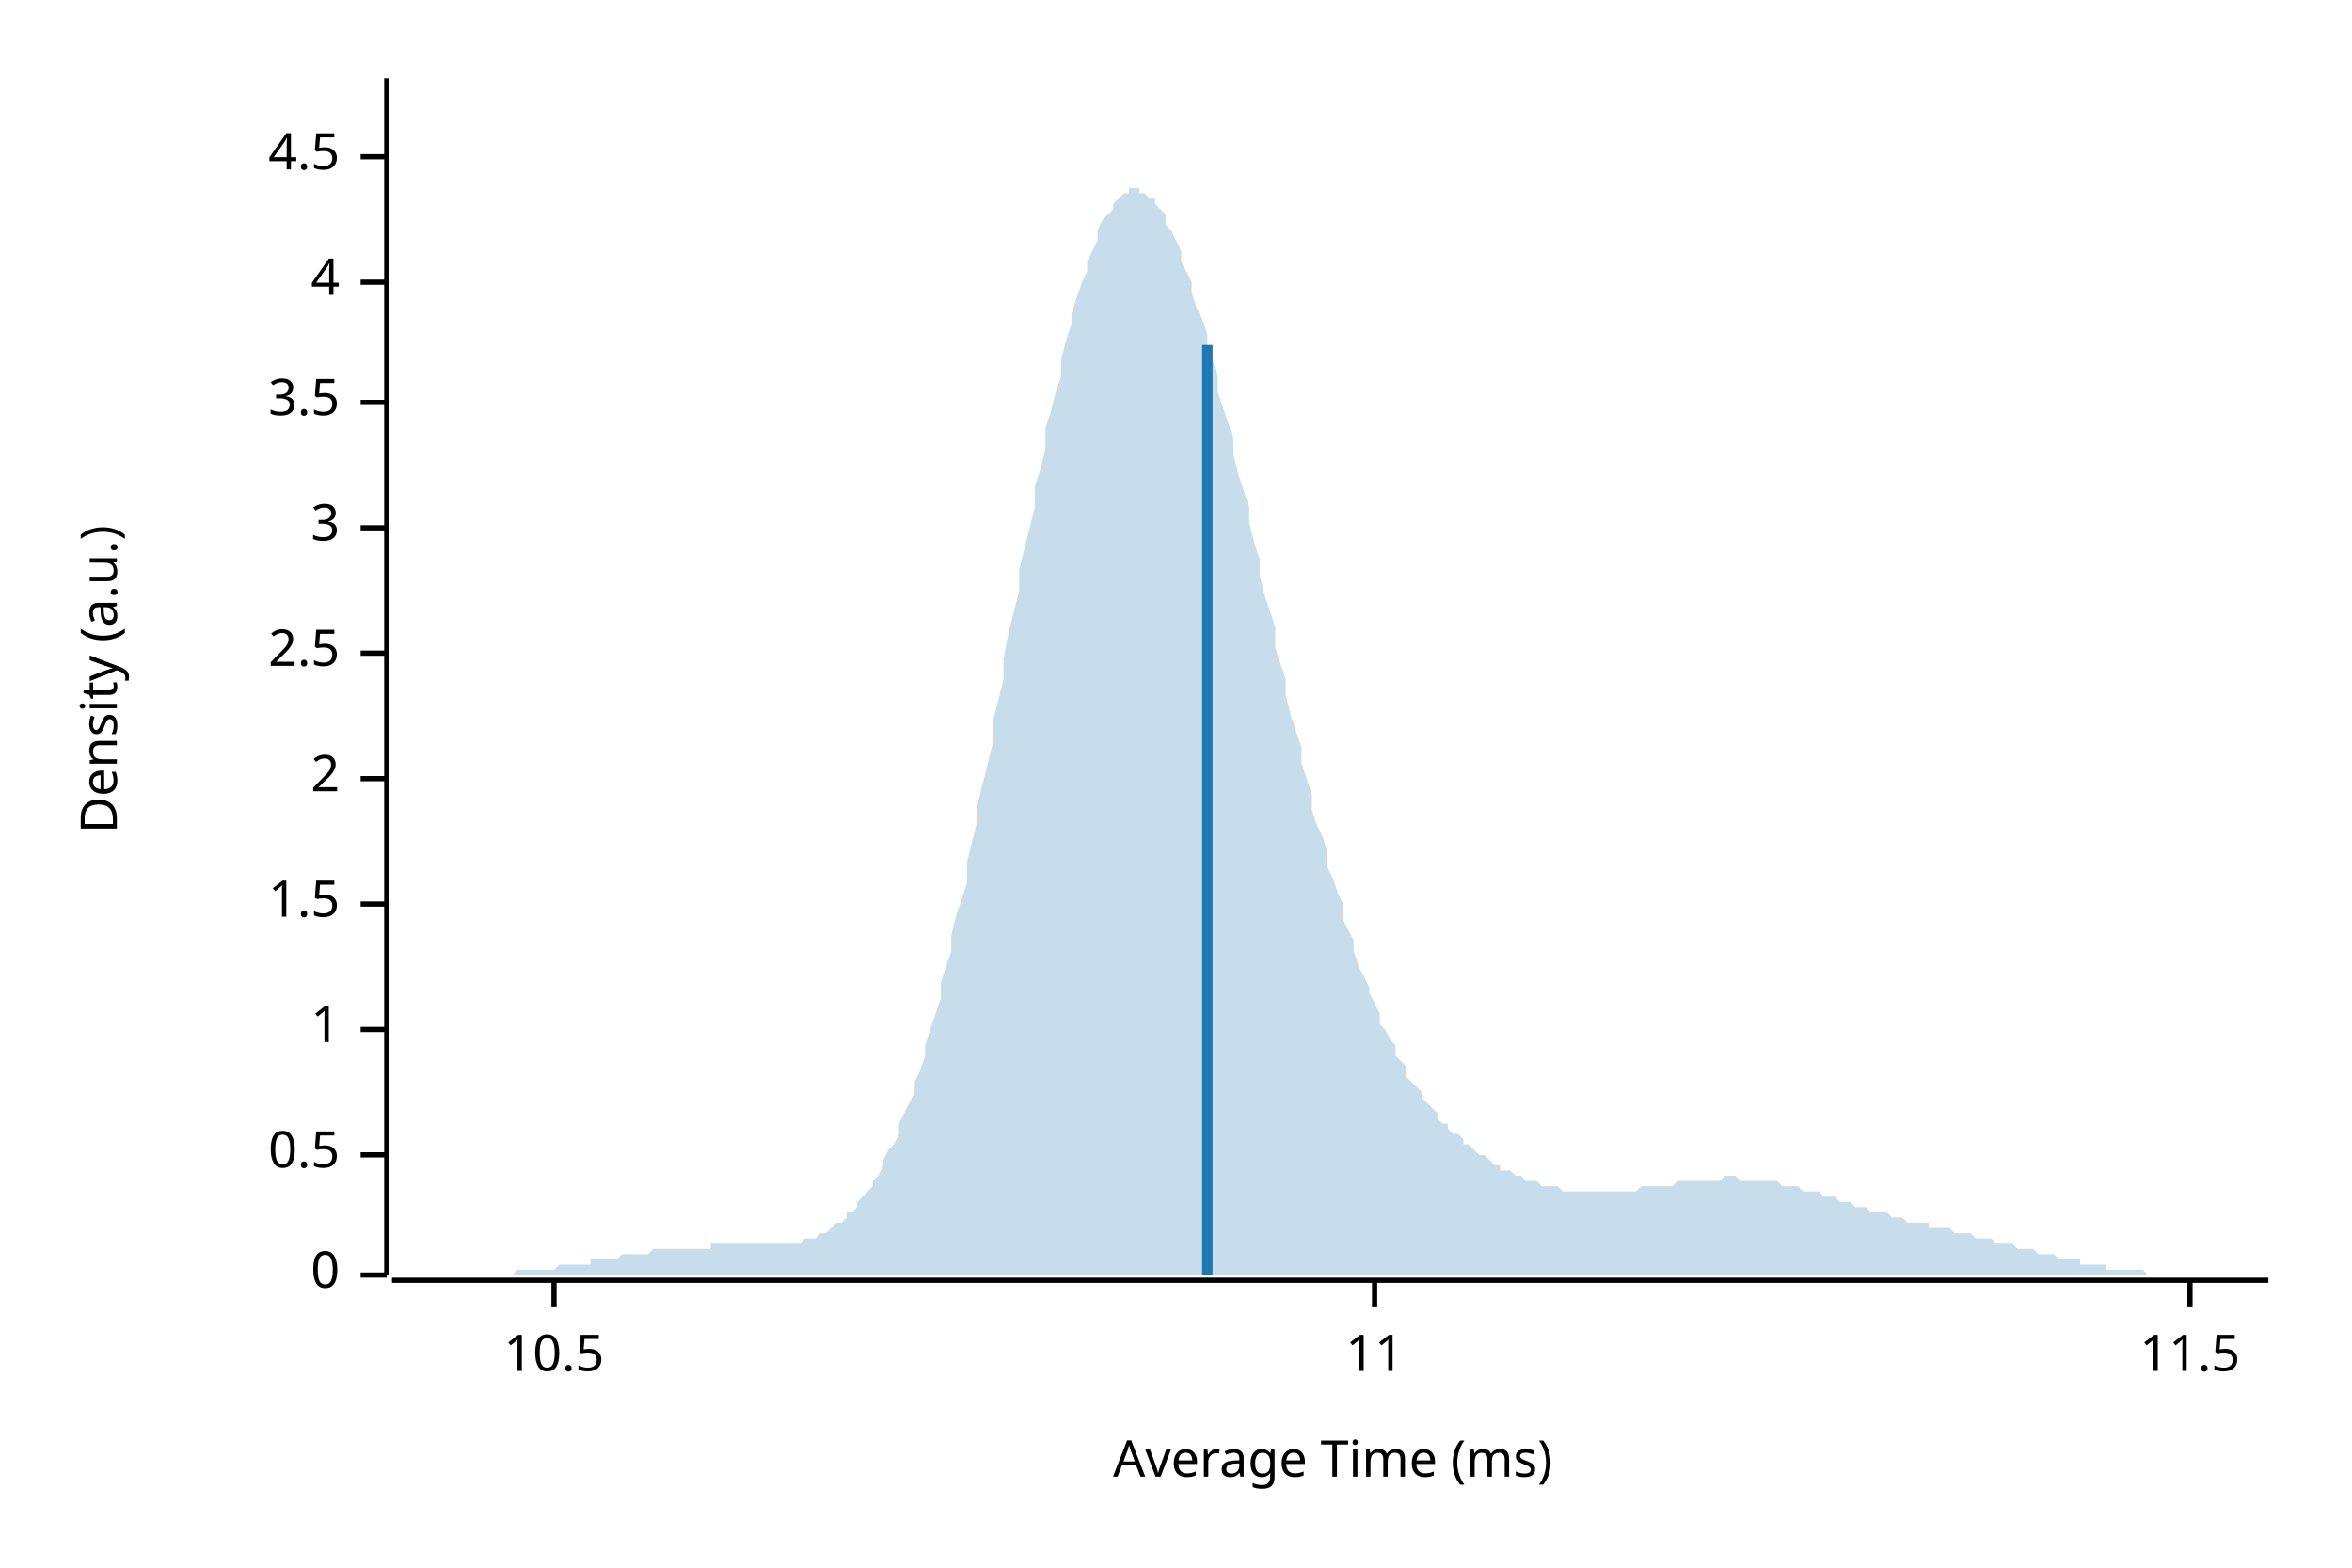
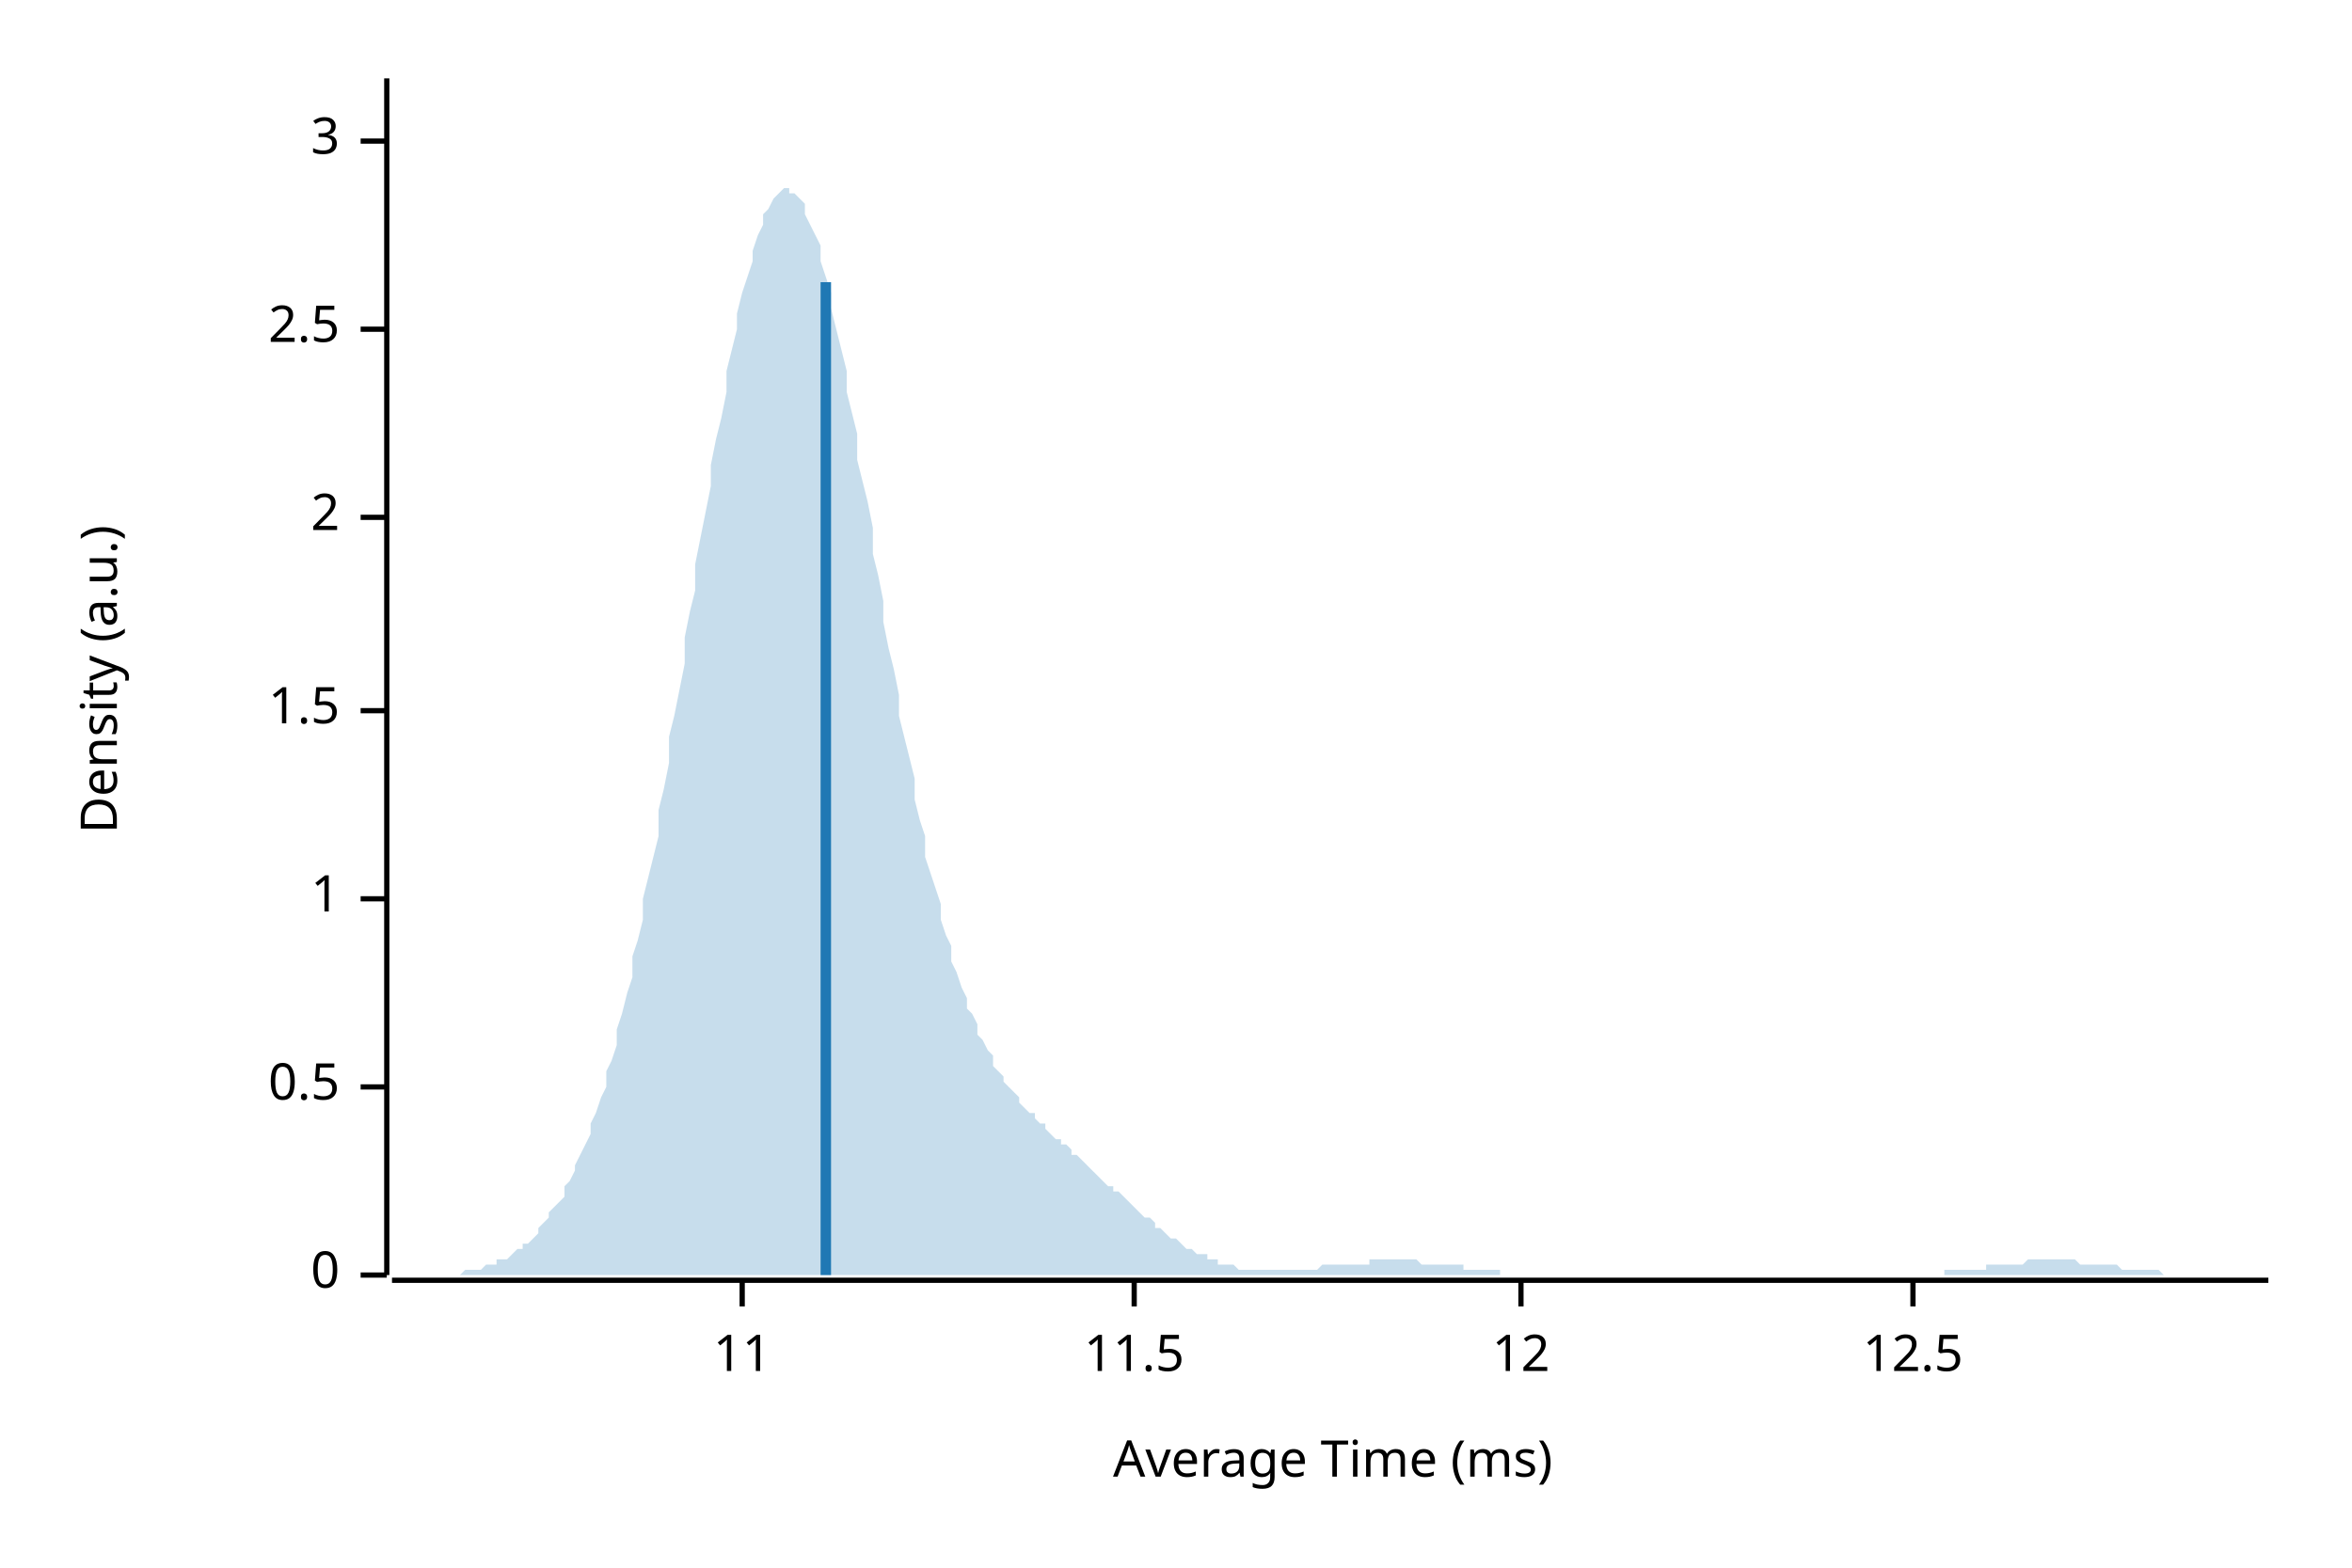
<svg xmlns="http://www.w3.org/2000/svg" width="450" height="300" viewBox="0 0 450 300">
  <text x="15" y="130" dy="0.76em" text-anchor="middle" font-family="sans-serif" font-size="9.677" opacity="1" fill="#000000" transform="rotate(270, 15, 130)">
Density (a.u.)
</text>
  <text x="255" y="285" dy="-0.5ex" text-anchor="middle" font-family="sans-serif" font-size="9.677" opacity="1" fill="#000000">
Average Time (ms)
</text>
  <polyline fill="none" opacity="1" stroke="#000000" stroke-width="1" points="74,15 74,244 " />
  <text x="65" y="244" dy="0.5ex" text-anchor="end" font-family="sans-serif" font-size="9.677" opacity="1" fill="#000000">
0
</text>
  <polyline fill="none" opacity="1" stroke="#000000" stroke-width="1" points="69,244 74,244 " />
-   <text x="65" y="221" dy="0.5ex" text-anchor="end" font-family="sans-serif" font-size="9.677" opacity="1" fill="#000000">
+   <text x="65" y="208" dy="0.5ex" text-anchor="end" font-family="sans-serif" font-size="9.677" opacity="1" fill="#000000">
0.5
</text>
-   <polyline fill="none" opacity="1" stroke="#000000" stroke-width="1" points="69,221 74,221 " />
-   <text x="65" y="197" dy="0.5ex" text-anchor="end" font-family="sans-serif" font-size="9.677" opacity="1" fill="#000000">
+   <polyline fill="none" opacity="1" stroke="#000000" stroke-width="1" points="69,208 74,208 " />
+   <text x="65" y="172" dy="0.5ex" text-anchor="end" font-family="sans-serif" font-size="9.677" opacity="1" fill="#000000">
1
</text>
-   <polyline fill="none" opacity="1" stroke="#000000" stroke-width="1" points="69,197 74,197 " />
-   <text x="65" y="173" dy="0.5ex" text-anchor="end" font-family="sans-serif" font-size="9.677" opacity="1" fill="#000000">
+   <polyline fill="none" opacity="1" stroke="#000000" stroke-width="1" points="69,172 74,172 " />
+   <text x="65" y="136" dy="0.5ex" text-anchor="end" font-family="sans-serif" font-size="9.677" opacity="1" fill="#000000">
1.5
</text>
-   <polyline fill="none" opacity="1" stroke="#000000" stroke-width="1" points="69,173 74,173 " />
-   <text x="65" y="149" dy="0.5ex" text-anchor="end" font-family="sans-serif" font-size="9.677" opacity="1" fill="#000000">
+   <polyline fill="none" opacity="1" stroke="#000000" stroke-width="1" points="69,136 74,136 " />
+   <text x="65" y="99" dy="0.5ex" text-anchor="end" font-family="sans-serif" font-size="9.677" opacity="1" fill="#000000">
2
</text>
-   <polyline fill="none" opacity="1" stroke="#000000" stroke-width="1" points="69,149 74,149 " />
-   <text x="65" y="125" dy="0.5ex" text-anchor="end" font-family="sans-serif" font-size="9.677" opacity="1" fill="#000000">
+   <polyline fill="none" opacity="1" stroke="#000000" stroke-width="1" points="69,99 74,99 " />
+   <text x="65" y="63" dy="0.5ex" text-anchor="end" font-family="sans-serif" font-size="9.677" opacity="1" fill="#000000">
2.5
</text>
-   <polyline fill="none" opacity="1" stroke="#000000" stroke-width="1" points="69,125 74,125 " />
-   <text x="65" y="101" dy="0.5ex" text-anchor="end" font-family="sans-serif" font-size="9.677" opacity="1" fill="#000000">
+   <polyline fill="none" opacity="1" stroke="#000000" stroke-width="1" points="69,63 74,63 " />
+   <text x="65" y="27" dy="0.5ex" text-anchor="end" font-family="sans-serif" font-size="9.677" opacity="1" fill="#000000">
3
</text>
-   <polyline fill="none" opacity="1" stroke="#000000" stroke-width="1" points="69,101 74,101 " />
-   <text x="65" y="77" dy="0.5ex" text-anchor="end" font-family="sans-serif" font-size="9.677" opacity="1" fill="#000000">
- 3.5
- </text>
-   <polyline fill="none" opacity="1" stroke="#000000" stroke-width="1" points="69,77 74,77 " />
-   <text x="65" y="54" dy="0.5ex" text-anchor="end" font-family="sans-serif" font-size="9.677" opacity="1" fill="#000000">
- 4
- </text>
-   <polyline fill="none" opacity="1" stroke="#000000" stroke-width="1" points="69,54 74,54 " />
-   <text x="65" y="30" dy="0.5ex" text-anchor="end" font-family="sans-serif" font-size="9.677" opacity="1" fill="#000000">
- 4.5
- </text>
-   <polyline fill="none" opacity="1" stroke="#000000" stroke-width="1" points="69,30 74,30 " />
+   <polyline fill="none" opacity="1" stroke="#000000" stroke-width="1" points="69,27 74,27 " />
  <polyline fill="none" opacity="1" stroke="#000000" stroke-width="1" points="75,245 434,245 " />
-   <text x="106" y="255" dy="0.76em" text-anchor="middle" font-family="sans-serif" font-size="9.677" opacity="1" fill="#000000">
- 10.5
- </text>
-   <polyline fill="none" opacity="1" stroke="#000000" stroke-width="1" points="106,245 106,250 " />
-   <text x="263" y="255" dy="0.76em" text-anchor="middle" font-family="sans-serif" font-size="9.677" opacity="1" fill="#000000">
+   <text x="142" y="255" dy="0.76em" text-anchor="middle" font-family="sans-serif" font-size="9.677" opacity="1" fill="#000000">
11
</text>
-   <polyline fill="none" opacity="1" stroke="#000000" stroke-width="1" points="263,245 263,250 " />
-   <text x="419" y="255" dy="0.76em" text-anchor="middle" font-family="sans-serif" font-size="9.677" opacity="1" fill="#000000">
+   <polyline fill="none" opacity="1" stroke="#000000" stroke-width="1" points="142,245 142,250 " />
+   <text x="217" y="255" dy="0.76em" text-anchor="middle" font-family="sans-serif" font-size="9.677" opacity="1" fill="#000000">
11.5
</text>
-   <polyline fill="none" opacity="1" stroke="#000000" stroke-width="1" points="419,245 419,250 " />
-   <polygon opacity="0.25" fill="#1F78B4" points="75,244 75,244 76,244 77,244 77,244 78,244 79,244 80,244 80,244 81,244 82,244 82,244 83,244 84,244 85,244 85,244 86,244 87,244 87,244 88,244 89,244 90,244 90,244 91,244 92,244 92,244 93,244 94,244 95,244 95,244 96,244 97,244 98,244 98,244 99,243 100,243 100,243 101,243 102,243 103,243 103,243 104,243 105,243 105,243 106,243 107,242 108,242 108,242 109,242 110,242 110,242 111,242 112,242 113,242 113,241 114,241 115,241 116,241 116,241 117,241 118,241 118,241 119,240 120,240 121,240 121,240 122,240 123,240 123,240 124,240 125,239 126,239 126,239 127,239 128,239 128,239 129,239 130,239 131,239 131,239 132,239 133,239 133,239 134,239 135,239 136,239 136,238 137,238 138,238 139,238 139,238 140,238 141,238 141,238 142,238 143,238 144,238 144,238 145,238 146,238 146,238 147,238 148,238 149,238 149,238 150,238 151,238 151,238 152,238 153,238 154,237 154,237 155,237 156,237 157,236 157,236 158,236 159,235 159,235 160,234 161,234 162,233 162,232 163,232 164,231 164,230 165,229 166,228 167,227 167,226 168,225 169,223 169,222 170,220 171,219 172,217 172,215 173,213 174,211 175,209 175,207 176,205 177,202 177,200 178,197 179,194 180,191 180,188 181,185 182,182 182,179 183,175 184,172 185,169 185,165 186,161 187,157 187,154 188,150 189,146 190,142 190,138 191,134 192,130 192,126 193,121 194,117 195,113 195,109 196,105 197,101 198,97 198,93 199,90 200,86 200,82 201,79 202,75 203,72 203,69 204,65 205,62 205,60 206,57 207,54 208,52 208,50 209,48 210,46 210,44 211,42 212,41 213,40 213,39 214,38 215,37 216,37 216,36 217,36 218,36 218,37 219,37 220,38 221,38 221,39 222,40 223,41 223,43 224,44 225,46 226,48 226,50 227,52 228,54 228,56 229,59 230,61 231,64 231,66 232,69 233,72 233,75 234,78 235,81 236,84 236,87 237,91 238,94 239,97 239,100 240,104 241,107 241,110 242,114 243,117 244,120 244,124 245,127 246,130 246,133 247,137 248,140 249,143 249,146 250,149 251,152 251,155 252,158 253,160 254,163 254,166 255,168 256,171 257,173 257,176 258,178 259,180 259,182 260,185 261,187 262,189 262,190 263,192 264,194 264,196 265,197 266,199 267,200 267,202 268,203 269,204 269,206 270,207 271,208 272,209 272,210 273,211 274,212 275,213 275,214 276,215 277,215 277,216 278,217 279,217 280,218 280,219 281,219 282,220 282,220 283,221 284,221 285,222 285,222 286,223 287,223 287,224 288,224 289,224 290,225 290,225 291,225 292,226 292,226 293,226 294,226 295,227 295,227 296,227 297,227 298,227 298,227 299,228 300,228 300,228 301,228 302,228 303,228 303,228 304,228 305,228 305,228 306,228 307,228 308,228 308,228 309,228 310,228 310,228 311,228 312,228 313,228 313,228 314,227 315,227 316,227 316,227 317,227 318,227 318,227 319,227 320,227 321,226 321,226 322,226 323,226 323,226 324,226 325,226 326,226 326,226 327,226 328,226 328,226 329,226 330,225 331,225 331,225 332,225 333,226 333,226 334,226 335,226 336,226 336,226 337,226 338,226 339,226 339,226 340,226 341,227 341,227 342,227 343,227 344,227 344,227 345,228 346,228 346,228 347,228 348,228 349,229 349,229 350,229 351,229 351,229 352,230 353,230 354,230 354,230 355,231 356,231 357,231 357,231 358,232 359,232 359,232 360,232 361,232 362,233 362,233 363,233 364,233 364,233 365,234 366,234 367,234 367,234 368,234 369,234 369,235 370,235 371,235 372,235 372,235 373,235 374,236 375,236 375,236 376,236 377,236 377,236 378,237 379,237 380,237 380,237 381,237 382,238 382,238 383,238 384,238 385,238 385,238 386,239 387,239 387,239 388,239 389,239 390,240 390,240 391,240 392,240 392,240 393,240 394,241 395,241 395,241 396,241 397,241 398,241 398,242 399,242 400,242 400,242 401,242 402,242 403,242 403,243 404,243 405,243 405,243 406,243 407,243 408,243 408,243 409,243 410,243 410,243 411,244 412,244 413,244 413,244 414,244 415,244 416,244 416,244 417,244 418,244 418,244 419,244 420,244 421,244 421,244 422,244 423,244 423,244 424,244 425,244 426,244 426,244 427,244 428,244 428,244 429,244 430,244 431,244 431,244 432,244 433,244 434,244 434,244 75,244 " />
-   <polyline fill="none" opacity="1" stroke="#1F78B4" stroke-width="2" points="231,244 231,66 " />
+   <polyline fill="none" opacity="1" stroke="#000000" stroke-width="1" points="217,245 217,250 " />
+   <text x="291" y="255" dy="0.76em" text-anchor="middle" font-family="sans-serif" font-size="9.677" opacity="1" fill="#000000">
+ 12
+ </text>
+   <polyline fill="none" opacity="1" stroke="#000000" stroke-width="1" points="291,245 291,250 " />
+   <text x="366" y="255" dy="0.76em" text-anchor="middle" font-family="sans-serif" font-size="9.677" opacity="1" fill="#000000">
+ 12.5
+ </text>
+   <polyline fill="none" opacity="1" stroke="#000000" stroke-width="1" points="366,245 366,250 " />
+   <polygon opacity="0.25" fill="#1F78B4" points="75,244 75,244 76,244 77,244 77,244 78,244 79,244 80,244 80,244 81,244 82,244 82,244 83,244 84,244 85,244 85,244 86,244 87,244 87,244 88,244 89,243 90,243 90,243 91,243 92,243 92,243 93,242 94,242 95,242 95,241 96,241 97,241 98,240 98,240 99,239 100,239 100,238 101,238 102,237 103,236 103,235 104,234 105,233 105,232 106,231 107,230 108,229 108,227 109,226 110,224 110,223 111,221 112,219 113,217 113,215 114,213 115,210 116,208 116,205 117,203 118,200 118,197 119,194 120,190 121,187 121,183 122,180 123,176 123,172 124,168 125,164 126,160 126,155 127,151 128,146 128,141 129,137 130,132 131,127 131,122 132,117 133,113 133,108 134,103 135,98 136,93 136,89 137,84 138,80 139,75 139,71 140,67 141,63 141,60 142,56 143,53 144,50 144,48 145,45 146,43 146,41 147,40 148,38 149,37 149,37 150,36 151,36 151,37 152,37 153,38 154,39 154,41 155,43 156,45 157,47 157,50 158,53 159,56 159,59 160,63 161,67 162,71 162,75 163,79 164,83 164,88 165,92 166,96 167,101 167,106 168,110 169,115 169,119 170,124 171,128 172,133 172,137 173,141 174,145 175,149 175,153 176,157 177,160 177,164 178,167 179,170 180,173 180,176 181,179 182,181 182,184 183,186 184,189 185,191 185,193 186,194 187,196 187,198 188,199 189,201 190,202 190,204 191,205 192,206 192,207 193,208 194,209 195,210 195,211 196,212 197,213 198,213 198,214 199,215 200,215 200,216 201,217 202,218 203,218 203,219 204,219 205,220 205,221 206,221 207,222 208,223 208,223 209,224 210,225 210,225 211,226 212,227 213,227 213,228 214,228 215,229 216,230 216,230 217,231 218,232 218,232 219,233 220,233 221,234 221,235 222,235 223,236 223,236 224,237 225,237 226,238 226,238 227,239 228,239 228,239 229,240 230,240 231,240 231,241 232,241 233,241 233,242 234,242 235,242 236,242 236,242 237,243 238,243 239,243 239,243 240,243 241,243 241,243 242,243 243,243 244,243 244,243 245,243 246,243 246,243 247,243 248,243 249,243 249,243 250,243 251,243 251,243 252,243 253,242 254,242 254,242 255,242 256,242 257,242 257,242 258,242 259,242 259,242 260,242 261,242 262,242 262,241 263,241 264,241 264,241 265,241 266,241 267,241 267,241 268,241 269,241 269,241 270,241 271,241 272,242 272,242 273,242 274,242 275,242 275,242 276,242 277,242 277,242 278,242 279,242 280,242 280,243 281,243 282,243 282,243 283,243 284,243 285,243 285,243 286,243 287,243 287,244 288,244 289,244 290,244 290,244 291,244 292,244 292,244 293,244 294,244 295,244 295,244 296,244 297,244 298,244 298,244 299,244 300,244 300,244 301,244 302,244 303,244 303,244 304,244 305,244 305,244 306,244 307,244 308,244 308,244 309,244 310,244 310,244 311,244 312,244 313,244 313,244 314,244 315,244 316,244 316,244 317,244 318,244 318,244 319,244 320,244 321,244 321,244 322,244 323,244 323,244 324,244 325,244 326,244 326,244 327,244 328,244 328,244 329,244 330,244 331,244 331,244 332,244 333,244 333,244 334,244 335,244 336,244 336,244 337,244 338,244 339,244 339,244 340,244 341,244 341,244 342,244 343,244 344,244 344,244 345,244 346,244 346,244 347,244 348,244 349,244 349,244 350,244 351,244 351,244 352,244 353,244 354,244 354,244 355,244 356,244 357,244 357,244 358,244 359,244 359,244 360,244 361,244 362,244 362,244 363,244 364,244 364,244 365,244 366,244 367,244 367,244 368,244 369,244 369,244 370,244 371,244 372,244 372,243 373,243 374,243 375,243 375,243 376,243 377,243 377,243 378,243 379,243 380,243 380,242 381,242 382,242 382,242 383,242 384,242 385,242 385,242 386,242 387,242 387,242 388,241 389,241 390,241 390,241 391,241 392,241 392,241 393,241 394,241 395,241 395,241 396,241 397,241 398,242 398,242 399,242 400,242 400,242 401,242 402,242 403,242 403,242 404,242 405,242 405,242 406,243 407,243 408,243 408,243 409,243 410,243 410,243 411,243 412,243 413,243 413,243 414,244 415,244 416,244 416,244 417,244 418,244 418,244 419,244 420,244 421,244 421,244 422,244 423,244 423,244 424,244 425,244 426,244 426,244 427,244 428,244 428,244 429,244 430,244 431,244 431,244 432,244 433,244 434,244 434,244 75,244 " />
+   <polyline fill="none" opacity="1" stroke="#1F78B4" stroke-width="2" points="158,244 158,54 " />
</svg>
